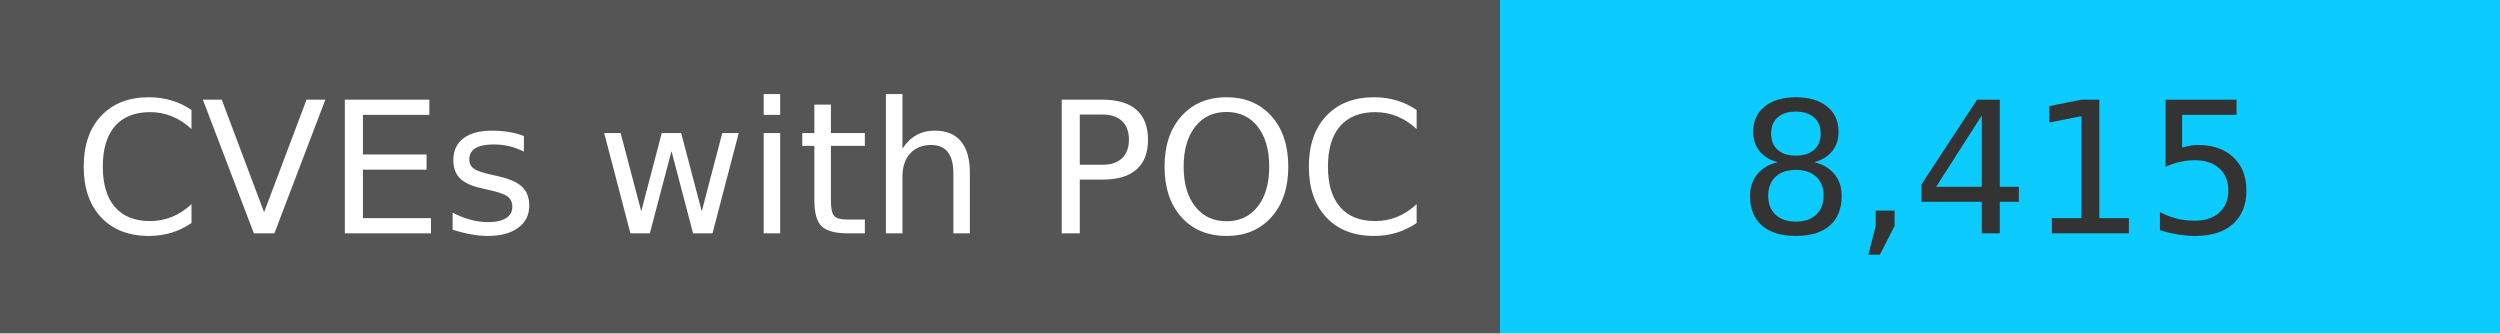
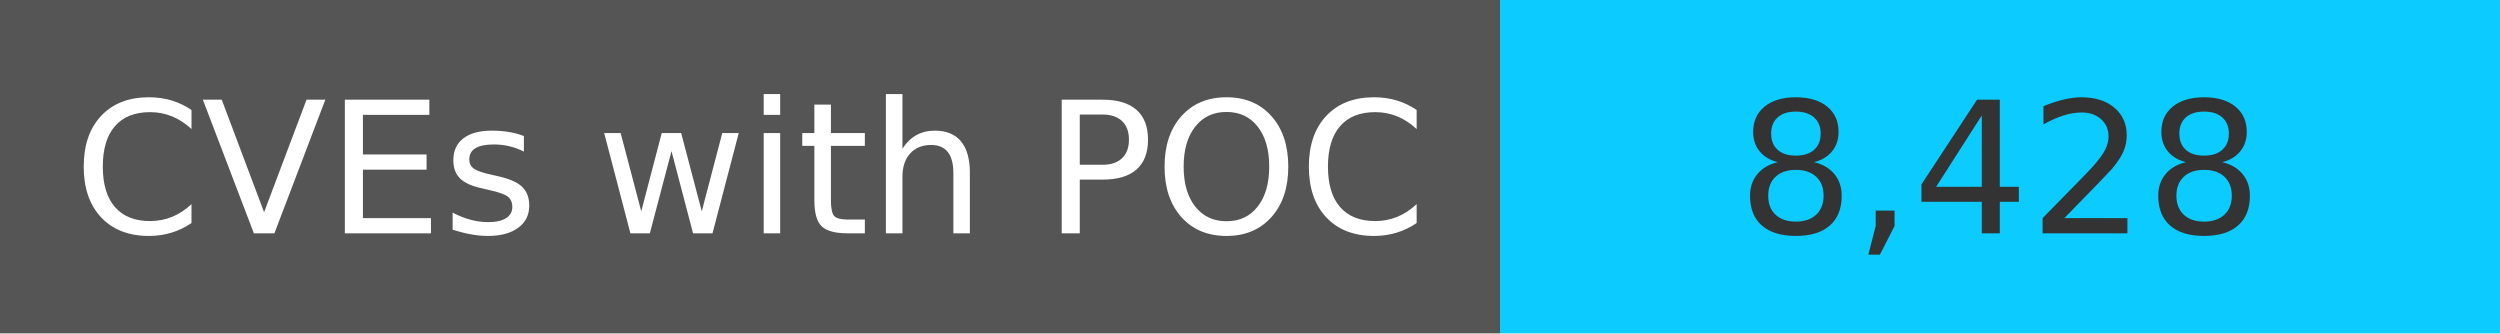
<svg xmlns="http://www.w3.org/2000/svg" width="150" height="20" role="img">
  <linearGradient id="s" x2="0" y2="100%">
    <stop offset="0" stop-color="#bbb" stop-opacity=".1" />
    <stop offset="1" stop-opacity=".1" />
  </linearGradient>
  <g>
    <rect width="90" height="20" fill="#555" />
    <rect x="90" width="267" height="20" fill="#0cccff" />
  </g>
  <g fill="#fff" text-anchor="middle" font-family="Verdana,Geneva,DejaVu Sans,sans-serif" text-rendering="geometricPrecision" font-size="110">
    <text x="450" y="140" transform="scale(.1)" fill="#fff">
            CVEs with POC
        </text>
    <text x="1200" y="140" transform="scale(.1)" fill="#333">
-             8,415
+             8,428
        </text>
  </g>
</svg>
